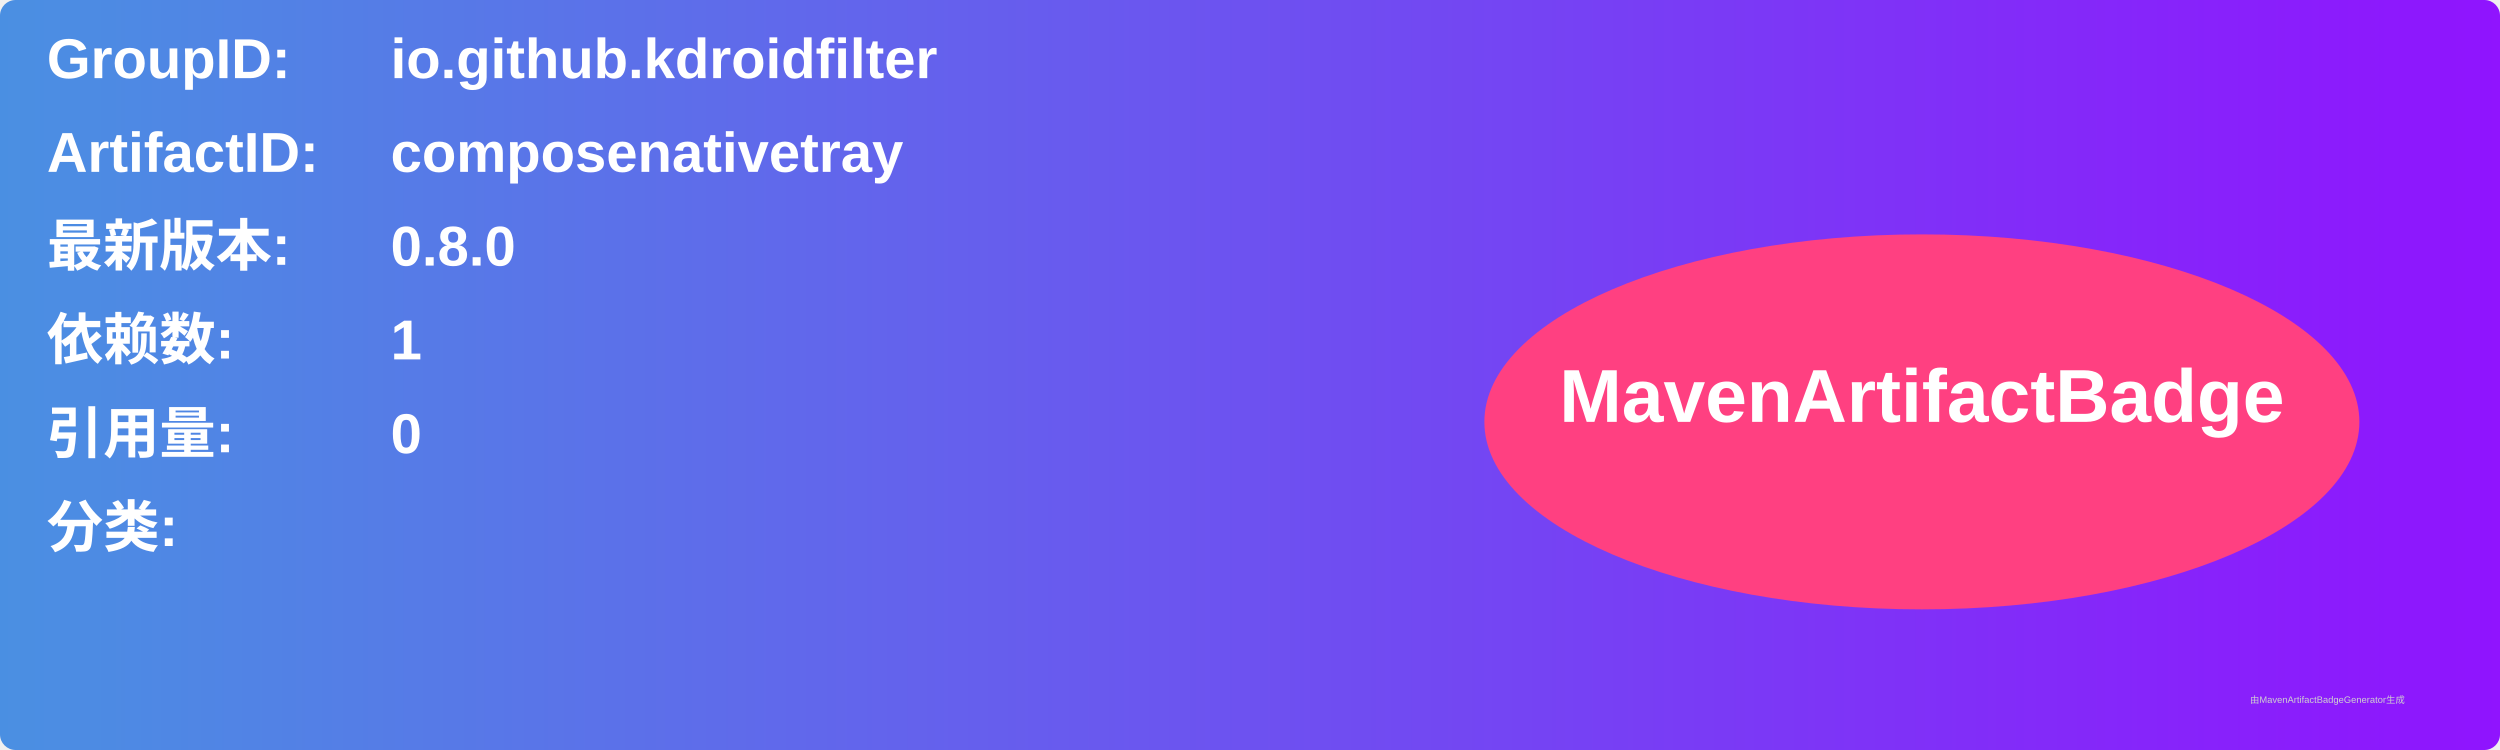
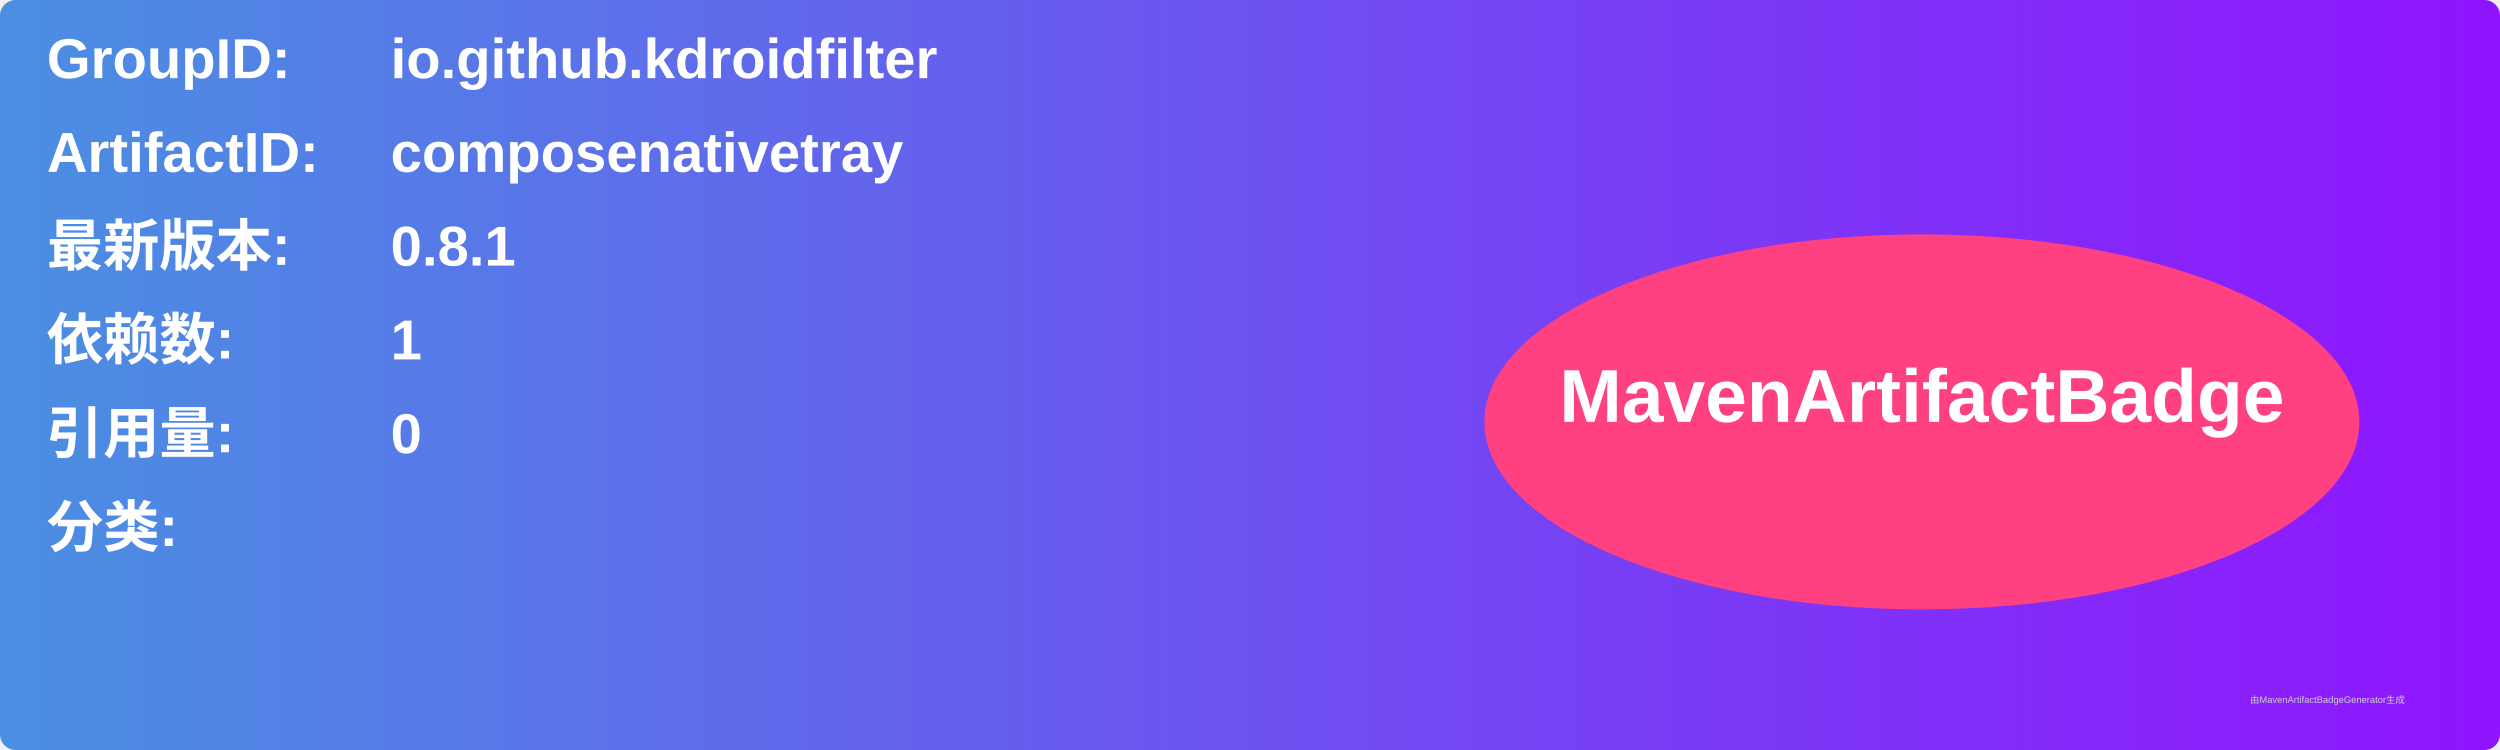
<svg xmlns="http://www.w3.org/2000/svg" width="800" height="240" viewBox="0 0 800 240">
  <linearGradient id="grad" x1="0%" y1="0%" x2="100%" y2="0%">
    <stop offset="0%" stop-color="#4a90e2" />
    <stop offset="100%" stop-color="#9013fe" />
  </linearGradient>
  <rect width="100%" height="100%" rx="5" ry="5" fill="url(#grad)" />
  <g transform="translate(15, 15)">
    <text x="0" y="10" font-family="Arial" font-size="18" fill="white" font-weight="bold" width="260">GroupID:</text>
    <text x="110" y="10" font-family="Arial" font-size="18" fill="white" font-weight="bold" width="460">io.github.kdroidfilter</text>
    <text x="0" y="40" font-family="Arial" font-size="18" fill="white" font-weight="bold" width="260">ArtifactID:</text>
    <text x="110" y="40" font-family="Arial" font-size="18" fill="white" font-weight="bold" width="460">composenativetray</text>
    <text x="0" y="70" font-family="Arial" font-size="18" fill="white" font-weight="bold">最新版本:</text>
    <text x="110" y="70" font-family="Arial" font-size="18" fill="white" font-weight="bold">
-       <tspan font-weight="bold">0.8.0</tspan>
+       <tspan font-weight="bold">0.8.1</tspan>
    </text>
    <text x="0" y="100" font-family="Arial" font-size="18" fill="white" font-weight="bold">依赖数: </text>
    <text x="110" y="100" font-family="Arial" font-size="18" fill="white">
      <tspan font-weight="bold">1</tspan>
    </text>
    <text x="0" y="130" font-family="Arial" font-size="18" fill="white" font-weight="bold">引用量: </text>
    <text x="110" y="130" font-family="Arial" font-size="18" fill="white">
      <tspan font-weight="bold">0</tspan>
    </text>
    <text x="0" y="160" font-family="Arial" font-size="18" fill="white" font-weight="bold">分类:</text>
    <text x="10" y="190" font-family="Arial" font-size="10" fill="white">
      <tspan font-weight="bold" />
    </text>
    <ellipse cx="600" cy="120" rx="140" ry="60" fill="#ff4081" />
    <text x="600" y="120" text-anchor="middle" font-family="Arial" font-size="24" fill="white" font-weight="bold">MavenArtifactBadge</text>
  </g>
  <text x="720" y="225" font-family="Arial" font-size="3" fill="#d0d0d0">由MavenArtifactBadgeGenerator生成</text>
</svg>
